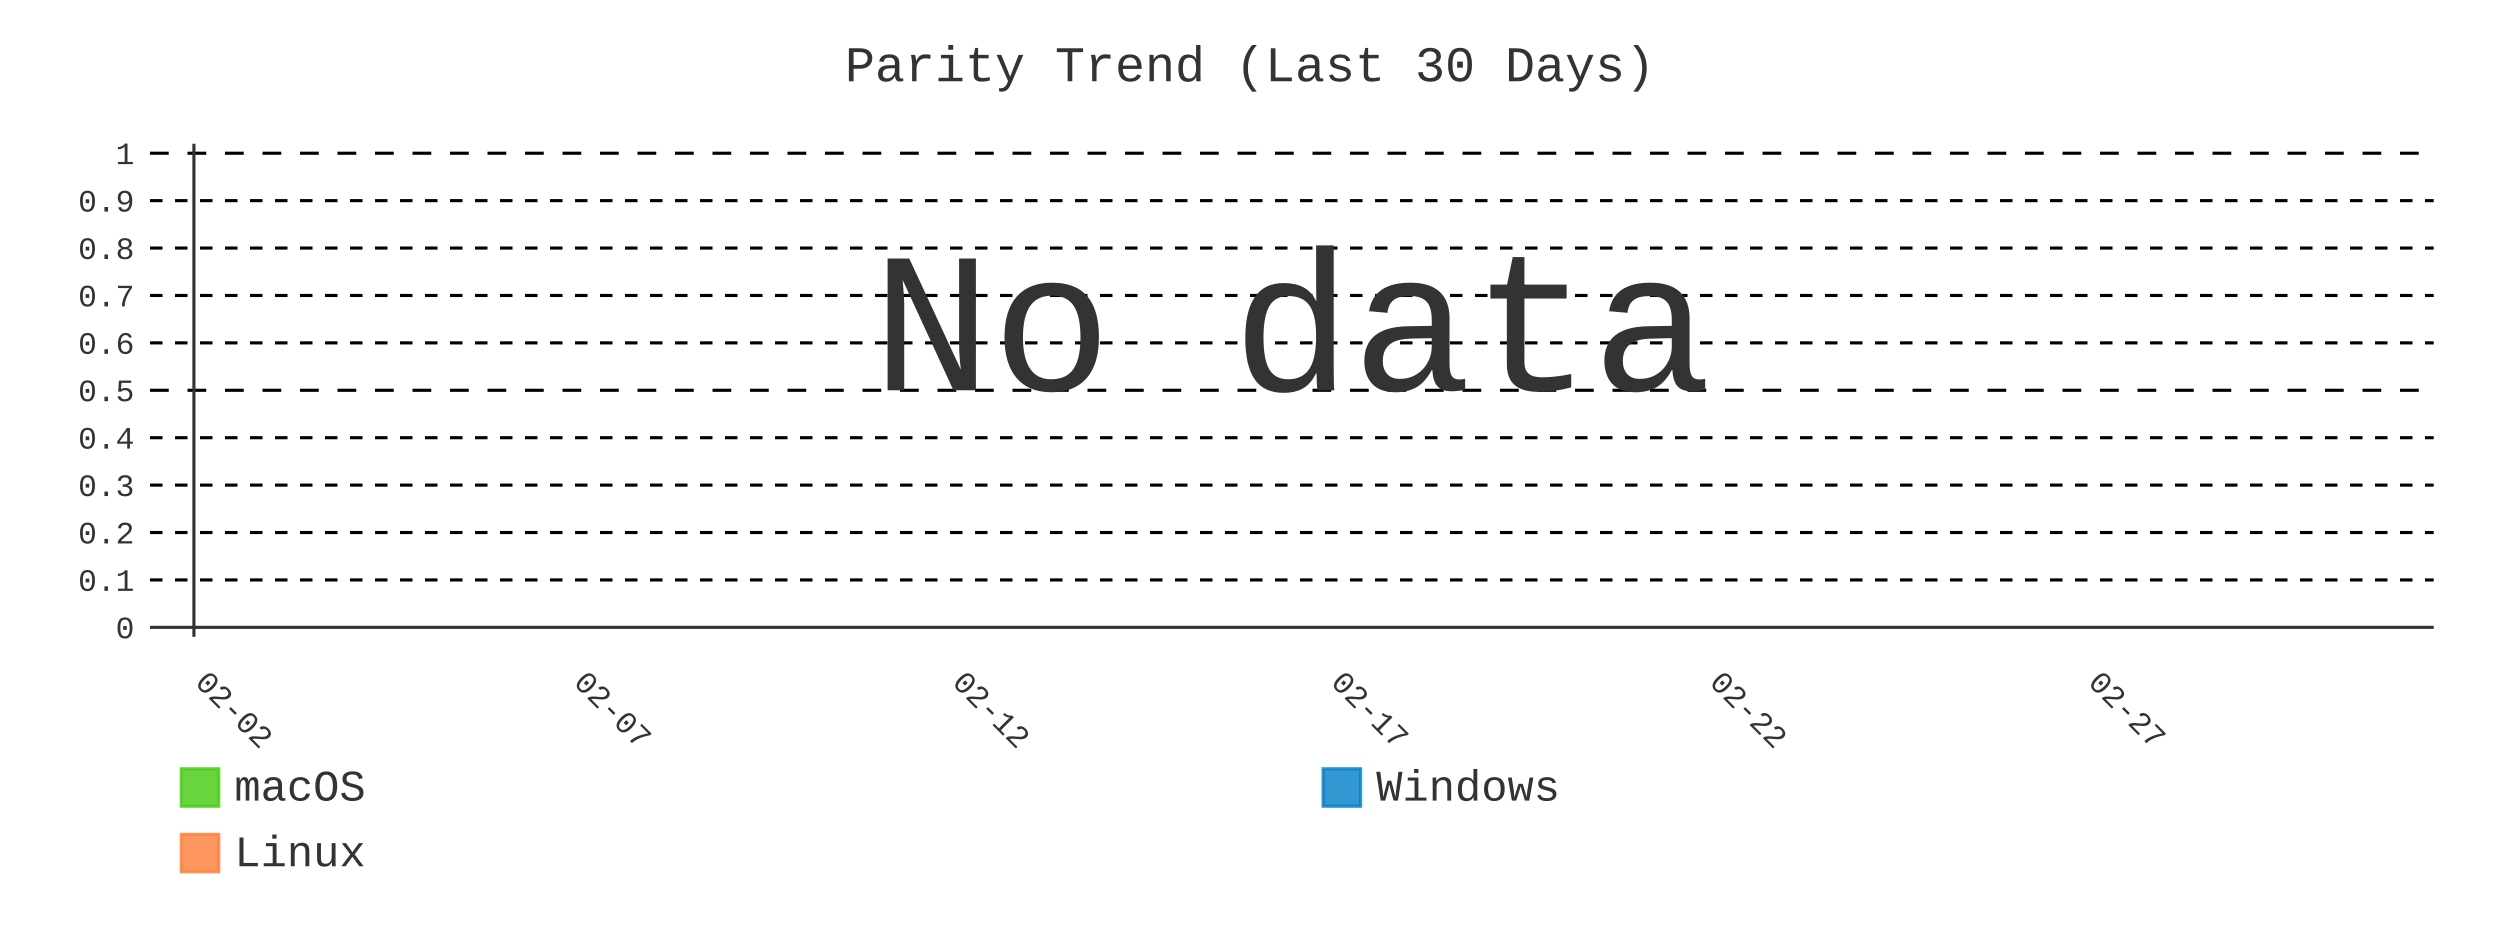
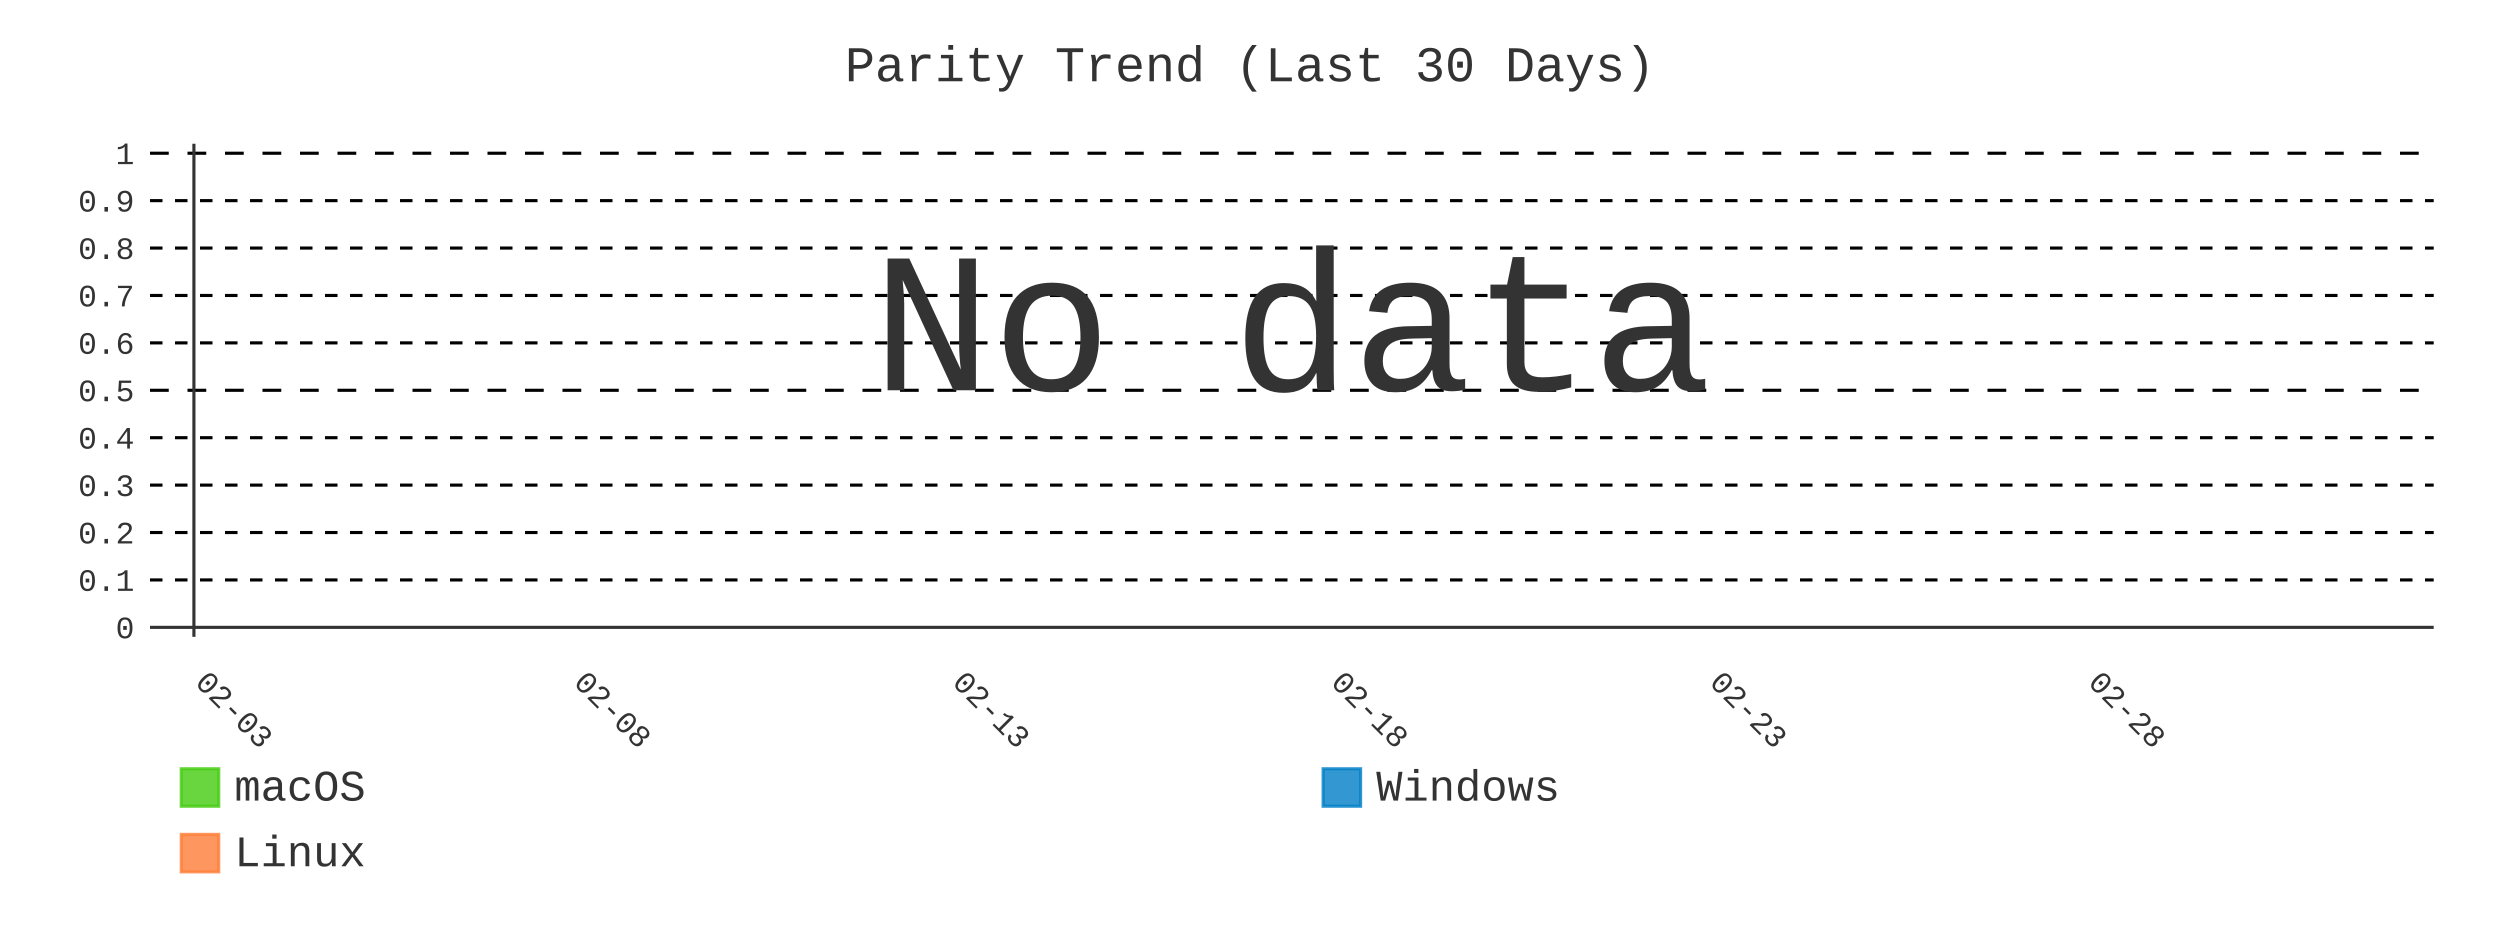
- <svg xmlns="http://www.w3.org/2000/svg" id="chart-c2557af4-c983-4173-b677-0f893076089d" class="pygal-chart" viewBox="0 0 800 300">
+ <svg xmlns="http://www.w3.org/2000/svg" id="chart-41ba8765-3206-47d4-aac0-d04c538e998a" class="pygal-chart" viewBox="0 0 800 300">
  <defs>
-     <style type="text/css">#chart-c2557af4-c983-4173-b677-0f893076089d{-webkit-user-select:none;-webkit-font-smoothing:antialiased;font-family:Consolas,"Liberation Mono",Menlo,Courier,monospace}#chart-c2557af4-c983-4173-b677-0f893076089d .title{font-family:Consolas,"Liberation Mono",Menlo,Courier,monospace;font-size:16px}#chart-c2557af4-c983-4173-b677-0f893076089d .legends .legend text{font-family:Consolas,"Liberation Mono",Menlo,Courier,monospace;font-size:14px}#chart-c2557af4-c983-4173-b677-0f893076089d .axis text{font-family:Consolas,"Liberation Mono",Menlo,Courier,monospace;font-size:10px}#chart-c2557af4-c983-4173-b677-0f893076089d .axis text.major{font-family:Consolas,"Liberation Mono",Menlo,Courier,monospace;font-size:10px}#chart-c2557af4-c983-4173-b677-0f893076089d .text-overlay text.value{font-family:Consolas,"Liberation Mono",Menlo,Courier,monospace;font-size:16px}#chart-c2557af4-c983-4173-b677-0f893076089d .text-overlay text.label{font-family:Consolas,"Liberation Mono",Menlo,Courier,monospace;font-size:10px}#chart-c2557af4-c983-4173-b677-0f893076089d .tooltip{font-family:Consolas,"Liberation Mono",Menlo,Courier,monospace;font-size:14px}#chart-c2557af4-c983-4173-b677-0f893076089d text.no_data{font-family:Consolas,"Liberation Mono",Menlo,Courier,monospace;font-size:64px}
- #chart-c2557af4-c983-4173-b677-0f893076089d{background-color:transparent}#chart-c2557af4-c983-4173-b677-0f893076089d path,#chart-c2557af4-c983-4173-b677-0f893076089d line,#chart-c2557af4-c983-4173-b677-0f893076089d rect,#chart-c2557af4-c983-4173-b677-0f893076089d circle{-webkit-transition:400ms;-moz-transition:400ms;transition:400ms}#chart-c2557af4-c983-4173-b677-0f893076089d .graph &gt; .background{fill:transparent}#chart-c2557af4-c983-4173-b677-0f893076089d .plot &gt; .background{fill:transparent}#chart-c2557af4-c983-4173-b677-0f893076089d .graph{fill:#333}#chart-c2557af4-c983-4173-b677-0f893076089d text.no_data{fill:#333}#chart-c2557af4-c983-4173-b677-0f893076089d .title{fill:#333}#chart-c2557af4-c983-4173-b677-0f893076089d .legends .legend text{fill:#333}#chart-c2557af4-c983-4173-b677-0f893076089d .legends .legend:hover text{fill:#333}#chart-c2557af4-c983-4173-b677-0f893076089d .axis .line{stroke:#333}#chart-c2557af4-c983-4173-b677-0f893076089d .axis .guide.line{stroke:#666}#chart-c2557af4-c983-4173-b677-0f893076089d .axis .major.line{stroke:#333}#chart-c2557af4-c983-4173-b677-0f893076089d .axis text.major{fill:#333}#chart-c2557af4-c983-4173-b677-0f893076089d .axis.y .guides:hover .guide.line,#chart-c2557af4-c983-4173-b677-0f893076089d .line-graph .axis.x .guides:hover .guide.line,#chart-c2557af4-c983-4173-b677-0f893076089d .stackedline-graph .axis.x .guides:hover .guide.line,#chart-c2557af4-c983-4173-b677-0f893076089d .xy-graph .axis.x .guides:hover .guide.line{stroke:#333}#chart-c2557af4-c983-4173-b677-0f893076089d .axis .guides:hover text{fill:#333}#chart-c2557af4-c983-4173-b677-0f893076089d .reactive{fill-opacity:.8;stroke-opacity:.8;stroke-width:1}#chart-c2557af4-c983-4173-b677-0f893076089d .ci{stroke:#333}#chart-c2557af4-c983-4173-b677-0f893076089d .reactive.active,#chart-c2557af4-c983-4173-b677-0f893076089d .active .reactive{fill-opacity:.9;stroke-opacity:.9;stroke-width:4}#chart-c2557af4-c983-4173-b677-0f893076089d .ci .reactive.active{stroke-width:1.5}#chart-c2557af4-c983-4173-b677-0f893076089d .series text{fill:#333}#chart-c2557af4-c983-4173-b677-0f893076089d .tooltip rect{fill:transparent;stroke:#333;-webkit-transition:opacity 400ms;-moz-transition:opacity 400ms;transition:opacity 400ms}#chart-c2557af4-c983-4173-b677-0f893076089d .tooltip .label{fill:#333}#chart-c2557af4-c983-4173-b677-0f893076089d .tooltip .label{fill:#333}#chart-c2557af4-c983-4173-b677-0f893076089d .tooltip .legend{font-size:.8em;fill:#666}#chart-c2557af4-c983-4173-b677-0f893076089d .tooltip .x_label{font-size:.6em;fill:#333}#chart-c2557af4-c983-4173-b677-0f893076089d .tooltip .xlink{font-size:.5em;text-decoration:underline}#chart-c2557af4-c983-4173-b677-0f893076089d .tooltip .value{font-size:1.5em}#chart-c2557af4-c983-4173-b677-0f893076089d .bound{font-size:.5em}#chart-c2557af4-c983-4173-b677-0f893076089d .max-value{font-size:.75em;fill:#666}#chart-c2557af4-c983-4173-b677-0f893076089d .map-element{fill:transparent;stroke:#666 !important}#chart-c2557af4-c983-4173-b677-0f893076089d .map-element .reactive{fill-opacity:inherit;stroke-opacity:inherit}#chart-c2557af4-c983-4173-b677-0f893076089d .color-0,#chart-c2557af4-c983-4173-b677-0f893076089d .color-0 a:visited{stroke:#4c1;fill:#4c1}#chart-c2557af4-c983-4173-b677-0f893076089d .color-1,#chart-c2557af4-c983-4173-b677-0f893076089d .color-1 a:visited{stroke:#007ec6;fill:#007ec6}#chart-c2557af4-c983-4173-b677-0f893076089d .color-2,#chart-c2557af4-c983-4173-b677-0f893076089d .color-2 a:visited{stroke:#fe7d37;fill:#fe7d37}#chart-c2557af4-c983-4173-b677-0f893076089d .text-overlay .color-0 text{fill:black}#chart-c2557af4-c983-4173-b677-0f893076089d .text-overlay .color-1 text{fill:black}#chart-c2557af4-c983-4173-b677-0f893076089d .text-overlay .color-2 text{fill:black}#chart-c2557af4-c983-4173-b677-0f893076089d .series{stroke-width:2}#chart-c2557af4-c983-4173-b677-0f893076089d .series.serie-0{stroke-width:2}#chart-c2557af4-c983-4173-b677-0f893076089d .series.serie-1{stroke-width:2}#chart-c2557af4-c983-4173-b677-0f893076089d .series.serie-2{stroke-width:2}
- #chart-c2557af4-c983-4173-b677-0f893076089d text.no_data{text-anchor:middle}#chart-c2557af4-c983-4173-b677-0f893076089d .guide.line{fill:none}#chart-c2557af4-c983-4173-b677-0f893076089d .centered{text-anchor:middle}#chart-c2557af4-c983-4173-b677-0f893076089d .title{text-anchor:middle}#chart-c2557af4-c983-4173-b677-0f893076089d .legends .legend text{fill-opacity:1}#chart-c2557af4-c983-4173-b677-0f893076089d .axis.x text{text-anchor:middle}#chart-c2557af4-c983-4173-b677-0f893076089d .axis.x:not(.web) text[transform]{text-anchor:start}#chart-c2557af4-c983-4173-b677-0f893076089d .axis.x:not(.web) text[transform].backwards{text-anchor:end}#chart-c2557af4-c983-4173-b677-0f893076089d .axis.y text{text-anchor:end}#chart-c2557af4-c983-4173-b677-0f893076089d .axis.y text[transform].backwards{text-anchor:start}#chart-c2557af4-c983-4173-b677-0f893076089d .axis.y2 text{text-anchor:start}#chart-c2557af4-c983-4173-b677-0f893076089d .axis.y2 text[transform].backwards{text-anchor:end}#chart-c2557af4-c983-4173-b677-0f893076089d .axis .guide.line{stroke-dasharray:4,4;stroke:black}#chart-c2557af4-c983-4173-b677-0f893076089d .axis .major.guide.line{stroke-dasharray:6,6;stroke:black}#chart-c2557af4-c983-4173-b677-0f893076089d .horizontal .axis.y .guide.line,#chart-c2557af4-c983-4173-b677-0f893076089d .horizontal .axis.y2 .guide.line,#chart-c2557af4-c983-4173-b677-0f893076089d .vertical .axis.x .guide.line{opacity:0}#chart-c2557af4-c983-4173-b677-0f893076089d .horizontal .axis.always_show .guide.line,#chart-c2557af4-c983-4173-b677-0f893076089d .vertical .axis.always_show .guide.line{opacity:1 !important}#chart-c2557af4-c983-4173-b677-0f893076089d .axis.y .guides:hover .guide.line,#chart-c2557af4-c983-4173-b677-0f893076089d .axis.y2 .guides:hover .guide.line,#chart-c2557af4-c983-4173-b677-0f893076089d .axis.x .guides:hover .guide.line{opacity:1}#chart-c2557af4-c983-4173-b677-0f893076089d .axis .guides:hover text{opacity:1}#chart-c2557af4-c983-4173-b677-0f893076089d .nofill{fill:none}#chart-c2557af4-c983-4173-b677-0f893076089d .subtle-fill{fill-opacity:.2}#chart-c2557af4-c983-4173-b677-0f893076089d .dot{stroke-width:1px;fill-opacity:1;stroke-opacity:1}#chart-c2557af4-c983-4173-b677-0f893076089d .dot.active{stroke-width:5px}#chart-c2557af4-c983-4173-b677-0f893076089d .dot.negative{fill:transparent}#chart-c2557af4-c983-4173-b677-0f893076089d text,#chart-c2557af4-c983-4173-b677-0f893076089d tspan{stroke:none !important}#chart-c2557af4-c983-4173-b677-0f893076089d .series text.active{opacity:1}#chart-c2557af4-c983-4173-b677-0f893076089d .tooltip rect{fill-opacity:.95;stroke-width:.5}#chart-c2557af4-c983-4173-b677-0f893076089d .tooltip text{fill-opacity:1}#chart-c2557af4-c983-4173-b677-0f893076089d .showable{visibility:hidden}#chart-c2557af4-c983-4173-b677-0f893076089d .showable.shown{visibility:visible}#chart-c2557af4-c983-4173-b677-0f893076089d .gauge-background{fill:rgba(229,229,229,1);stroke:none}#chart-c2557af4-c983-4173-b677-0f893076089d .bg-lines{stroke:transparent;stroke-width:2px}</style>
+     <style type="text/css">#chart-41ba8765-3206-47d4-aac0-d04c538e998a{-webkit-user-select:none;-webkit-font-smoothing:antialiased;font-family:Consolas,"Liberation Mono",Menlo,Courier,monospace}#chart-41ba8765-3206-47d4-aac0-d04c538e998a .title{font-family:Consolas,"Liberation Mono",Menlo,Courier,monospace;font-size:16px}#chart-41ba8765-3206-47d4-aac0-d04c538e998a .legends .legend text{font-family:Consolas,"Liberation Mono",Menlo,Courier,monospace;font-size:14px}#chart-41ba8765-3206-47d4-aac0-d04c538e998a .axis text{font-family:Consolas,"Liberation Mono",Menlo,Courier,monospace;font-size:10px}#chart-41ba8765-3206-47d4-aac0-d04c538e998a .axis text.major{font-family:Consolas,"Liberation Mono",Menlo,Courier,monospace;font-size:10px}#chart-41ba8765-3206-47d4-aac0-d04c538e998a .text-overlay text.value{font-family:Consolas,"Liberation Mono",Menlo,Courier,monospace;font-size:16px}#chart-41ba8765-3206-47d4-aac0-d04c538e998a .text-overlay text.label{font-family:Consolas,"Liberation Mono",Menlo,Courier,monospace;font-size:10px}#chart-41ba8765-3206-47d4-aac0-d04c538e998a .tooltip{font-family:Consolas,"Liberation Mono",Menlo,Courier,monospace;font-size:14px}#chart-41ba8765-3206-47d4-aac0-d04c538e998a text.no_data{font-family:Consolas,"Liberation Mono",Menlo,Courier,monospace;font-size:64px}
+ #chart-41ba8765-3206-47d4-aac0-d04c538e998a{background-color:transparent}#chart-41ba8765-3206-47d4-aac0-d04c538e998a path,#chart-41ba8765-3206-47d4-aac0-d04c538e998a line,#chart-41ba8765-3206-47d4-aac0-d04c538e998a rect,#chart-41ba8765-3206-47d4-aac0-d04c538e998a circle{-webkit-transition:400ms;-moz-transition:400ms;transition:400ms}#chart-41ba8765-3206-47d4-aac0-d04c538e998a .graph &gt; .background{fill:transparent}#chart-41ba8765-3206-47d4-aac0-d04c538e998a .plot &gt; .background{fill:transparent}#chart-41ba8765-3206-47d4-aac0-d04c538e998a .graph{fill:#333}#chart-41ba8765-3206-47d4-aac0-d04c538e998a text.no_data{fill:#333}#chart-41ba8765-3206-47d4-aac0-d04c538e998a .title{fill:#333}#chart-41ba8765-3206-47d4-aac0-d04c538e998a .legends .legend text{fill:#333}#chart-41ba8765-3206-47d4-aac0-d04c538e998a .legends .legend:hover text{fill:#333}#chart-41ba8765-3206-47d4-aac0-d04c538e998a .axis .line{stroke:#333}#chart-41ba8765-3206-47d4-aac0-d04c538e998a .axis .guide.line{stroke:#666}#chart-41ba8765-3206-47d4-aac0-d04c538e998a .axis .major.line{stroke:#333}#chart-41ba8765-3206-47d4-aac0-d04c538e998a .axis text.major{fill:#333}#chart-41ba8765-3206-47d4-aac0-d04c538e998a .axis.y .guides:hover .guide.line,#chart-41ba8765-3206-47d4-aac0-d04c538e998a .line-graph .axis.x .guides:hover .guide.line,#chart-41ba8765-3206-47d4-aac0-d04c538e998a .stackedline-graph .axis.x .guides:hover .guide.line,#chart-41ba8765-3206-47d4-aac0-d04c538e998a .xy-graph .axis.x .guides:hover .guide.line{stroke:#333}#chart-41ba8765-3206-47d4-aac0-d04c538e998a .axis .guides:hover text{fill:#333}#chart-41ba8765-3206-47d4-aac0-d04c538e998a .reactive{fill-opacity:.8;stroke-opacity:.8;stroke-width:1}#chart-41ba8765-3206-47d4-aac0-d04c538e998a .ci{stroke:#333}#chart-41ba8765-3206-47d4-aac0-d04c538e998a .reactive.active,#chart-41ba8765-3206-47d4-aac0-d04c538e998a .active .reactive{fill-opacity:.9;stroke-opacity:.9;stroke-width:4}#chart-41ba8765-3206-47d4-aac0-d04c538e998a .ci .reactive.active{stroke-width:1.5}#chart-41ba8765-3206-47d4-aac0-d04c538e998a .series text{fill:#333}#chart-41ba8765-3206-47d4-aac0-d04c538e998a .tooltip rect{fill:transparent;stroke:#333;-webkit-transition:opacity 400ms;-moz-transition:opacity 400ms;transition:opacity 400ms}#chart-41ba8765-3206-47d4-aac0-d04c538e998a .tooltip .label{fill:#333}#chart-41ba8765-3206-47d4-aac0-d04c538e998a .tooltip .label{fill:#333}#chart-41ba8765-3206-47d4-aac0-d04c538e998a .tooltip .legend{font-size:.8em;fill:#666}#chart-41ba8765-3206-47d4-aac0-d04c538e998a .tooltip .x_label{font-size:.6em;fill:#333}#chart-41ba8765-3206-47d4-aac0-d04c538e998a .tooltip .xlink{font-size:.5em;text-decoration:underline}#chart-41ba8765-3206-47d4-aac0-d04c538e998a .tooltip .value{font-size:1.5em}#chart-41ba8765-3206-47d4-aac0-d04c538e998a .bound{font-size:.5em}#chart-41ba8765-3206-47d4-aac0-d04c538e998a .max-value{font-size:.75em;fill:#666}#chart-41ba8765-3206-47d4-aac0-d04c538e998a .map-element{fill:transparent;stroke:#666 !important}#chart-41ba8765-3206-47d4-aac0-d04c538e998a .map-element .reactive{fill-opacity:inherit;stroke-opacity:inherit}#chart-41ba8765-3206-47d4-aac0-d04c538e998a .color-0,#chart-41ba8765-3206-47d4-aac0-d04c538e998a .color-0 a:visited{stroke:#4c1;fill:#4c1}#chart-41ba8765-3206-47d4-aac0-d04c538e998a .color-1,#chart-41ba8765-3206-47d4-aac0-d04c538e998a .color-1 a:visited{stroke:#007ec6;fill:#007ec6}#chart-41ba8765-3206-47d4-aac0-d04c538e998a .color-2,#chart-41ba8765-3206-47d4-aac0-d04c538e998a .color-2 a:visited{stroke:#fe7d37;fill:#fe7d37}#chart-41ba8765-3206-47d4-aac0-d04c538e998a .text-overlay .color-0 text{fill:black}#chart-41ba8765-3206-47d4-aac0-d04c538e998a .text-overlay .color-1 text{fill:black}#chart-41ba8765-3206-47d4-aac0-d04c538e998a .text-overlay .color-2 text{fill:black}#chart-41ba8765-3206-47d4-aac0-d04c538e998a .series{stroke-width:2}#chart-41ba8765-3206-47d4-aac0-d04c538e998a .series.serie-0{stroke-width:2}#chart-41ba8765-3206-47d4-aac0-d04c538e998a .series.serie-1{stroke-width:2}#chart-41ba8765-3206-47d4-aac0-d04c538e998a .series.serie-2{stroke-width:2}
+ #chart-41ba8765-3206-47d4-aac0-d04c538e998a text.no_data{text-anchor:middle}#chart-41ba8765-3206-47d4-aac0-d04c538e998a .guide.line{fill:none}#chart-41ba8765-3206-47d4-aac0-d04c538e998a .centered{text-anchor:middle}#chart-41ba8765-3206-47d4-aac0-d04c538e998a .title{text-anchor:middle}#chart-41ba8765-3206-47d4-aac0-d04c538e998a .legends .legend text{fill-opacity:1}#chart-41ba8765-3206-47d4-aac0-d04c538e998a .axis.x text{text-anchor:middle}#chart-41ba8765-3206-47d4-aac0-d04c538e998a .axis.x:not(.web) text[transform]{text-anchor:start}#chart-41ba8765-3206-47d4-aac0-d04c538e998a .axis.x:not(.web) text[transform].backwards{text-anchor:end}#chart-41ba8765-3206-47d4-aac0-d04c538e998a .axis.y text{text-anchor:end}#chart-41ba8765-3206-47d4-aac0-d04c538e998a .axis.y text[transform].backwards{text-anchor:start}#chart-41ba8765-3206-47d4-aac0-d04c538e998a .axis.y2 text{text-anchor:start}#chart-41ba8765-3206-47d4-aac0-d04c538e998a .axis.y2 text[transform].backwards{text-anchor:end}#chart-41ba8765-3206-47d4-aac0-d04c538e998a .axis .guide.line{stroke-dasharray:4,4;stroke:black}#chart-41ba8765-3206-47d4-aac0-d04c538e998a .axis .major.guide.line{stroke-dasharray:6,6;stroke:black}#chart-41ba8765-3206-47d4-aac0-d04c538e998a .horizontal .axis.y .guide.line,#chart-41ba8765-3206-47d4-aac0-d04c538e998a .horizontal .axis.y2 .guide.line,#chart-41ba8765-3206-47d4-aac0-d04c538e998a .vertical .axis.x .guide.line{opacity:0}#chart-41ba8765-3206-47d4-aac0-d04c538e998a .horizontal .axis.always_show .guide.line,#chart-41ba8765-3206-47d4-aac0-d04c538e998a .vertical .axis.always_show .guide.line{opacity:1 !important}#chart-41ba8765-3206-47d4-aac0-d04c538e998a .axis.y .guides:hover .guide.line,#chart-41ba8765-3206-47d4-aac0-d04c538e998a .axis.y2 .guides:hover .guide.line,#chart-41ba8765-3206-47d4-aac0-d04c538e998a .axis.x .guides:hover .guide.line{opacity:1}#chart-41ba8765-3206-47d4-aac0-d04c538e998a .axis .guides:hover text{opacity:1}#chart-41ba8765-3206-47d4-aac0-d04c538e998a .nofill{fill:none}#chart-41ba8765-3206-47d4-aac0-d04c538e998a .subtle-fill{fill-opacity:.2}#chart-41ba8765-3206-47d4-aac0-d04c538e998a .dot{stroke-width:1px;fill-opacity:1;stroke-opacity:1}#chart-41ba8765-3206-47d4-aac0-d04c538e998a .dot.active{stroke-width:5px}#chart-41ba8765-3206-47d4-aac0-d04c538e998a .dot.negative{fill:transparent}#chart-41ba8765-3206-47d4-aac0-d04c538e998a text,#chart-41ba8765-3206-47d4-aac0-d04c538e998a tspan{stroke:none !important}#chart-41ba8765-3206-47d4-aac0-d04c538e998a .series text.active{opacity:1}#chart-41ba8765-3206-47d4-aac0-d04c538e998a .tooltip rect{fill-opacity:.95;stroke-width:.5}#chart-41ba8765-3206-47d4-aac0-d04c538e998a .tooltip text{fill-opacity:1}#chart-41ba8765-3206-47d4-aac0-d04c538e998a .showable{visibility:hidden}#chart-41ba8765-3206-47d4-aac0-d04c538e998a .showable.shown{visibility:visible}#chart-41ba8765-3206-47d4-aac0-d04c538e998a .gauge-background{fill:rgba(229,229,229,1);stroke:none}#chart-41ba8765-3206-47d4-aac0-d04c538e998a .bg-lines{stroke:transparent;stroke-width:2px}</style>
  </defs>
  <g class="graph line-graph vertical">
    <rect x="0" y="0" width="800" height="300" class="background" />
    <g transform="translate(48, 46)" class="plot">
      <rect x="0" y="0" width="730.787" height="157.787" class="background" />
      <g class="axis y always_show">
        <g class="guides">
          <path d="M0 154.752 h730.787" class="axis major line" />
          <text x="-5" y="158.252" class="major">0</text>
        </g>
        <g class="guides">
          <path d="M0 139.581 h730.787" class="guide line" />
          <text x="-5" y="143.081" class="">0.1</text>
        </g>
        <g class="guides">
          <path d="M0 124.409 h730.787" class="guide line" />
          <text x="-5" y="127.909" class="">0.2</text>
        </g>
        <g class="guides">
          <path d="M0 109.237 h730.787" class="guide line" />
          <text x="-5" y="112.737" class="">0.3</text>
        </g>
        <g class="guides">
          <path d="M0 94.065 h730.787" class="guide line" />
          <text x="-5" y="97.565" class="">0.4</text>
        </g>
        <g class="guides">
          <path d="M0 78.893 h730.787" class="major guide line" />
          <text x="-5" y="82.393" class="major">0.5</text>
        </g>
        <g class="guides">
          <path d="M0 63.722 h730.787" class="guide line" />
          <text x="-5" y="67.222" class="">0.6</text>
        </g>
        <g class="guides">
          <path d="M0 48.55 h730.787" class="guide line" />
          <text x="-5" y="52.05" class="">0.7</text>
        </g>
        <g class="guides">
          <path d="M0 33.378 h730.787" class="guide line" />
          <text x="-5" y="36.878" class="">0.8</text>
        </g>
        <g class="guides">
          <path d="M0 18.206 h730.787" class="guide line" />
          <text x="-5" y="21.706" class="">0.9</text>
        </g>
        <g class="guides">
          <path d="M0 3.034 h730.787" class="major guide line" />
          <text x="-5" y="6.534" class="major">1</text>
        </g>
      </g>
      <g class="axis x">
        <g class="guides">
          <path d="M14.054 0 v157.787" class="major line" />
-           <text x="14.054" y="172.787" class="major" transform="rotate(45 14.05359 172.7868)">02-02</text>
+           <text x="14.054" y="172.787" class="major" transform="rotate(45 14.05359 172.7868)">02-03</text>
        </g>
        <g class="guides">
          <path d="M135.205 0 v157.787" class="major guide line" />
-           <text x="135.205" y="172.787" class="major" transform="rotate(45 135.2052 172.7868)">02-07</text>
+           <text x="135.205" y="172.787" class="major" transform="rotate(45 135.2052 172.7868)">02-08</text>
        </g>
        <g class="guides">
          <path d="M256.357 0 v157.787" class="major guide line" />
-           <text x="256.357" y="172.787" class="major" transform="rotate(45 256.3569 172.7868)">02-12</text>
+           <text x="256.357" y="172.787" class="major" transform="rotate(45 256.3569 172.7868)">02-13</text>
        </g>
        <g class="guides">
          <path d="M377.509 0 v157.787" class="major guide line" />
-           <text x="377.509" y="172.787" class="major" transform="rotate(45 377.5086 172.7868)">02-17</text>
+           <text x="377.509" y="172.787" class="major" transform="rotate(45 377.5086 172.7868)">02-18</text>
        </g>
        <g class="guides">
          <path d="M498.66 0 v157.787" class="major guide line" />
-           <text x="498.66" y="172.787" class="major" transform="rotate(45 498.6602 172.7868)">02-22</text>
+           <text x="498.66" y="172.787" class="major" transform="rotate(45 498.6602 172.7868)">02-23</text>
        </g>
        <g class="guides">
          <path d="M619.812 0 v157.787" class="major guide line" />
-           <text x="619.812" y="172.787" class="major" transform="rotate(45 619.8119 172.7868)">02-27</text>
+           <text x="619.812" y="172.787" class="major" transform="rotate(45 619.8119 172.7868)">02-28</text>
        </g>
      </g>
    </g>
    <g class="titles">
      <text x="400.0" y="26" class="title plot_title">Parity Trend (Last 30 Days)</text>
    </g>
    <g transform="translate(48, 46)" class="plot overlay" />
    <g transform="translate(48, 46)" class="plot text-overlay">
      <text x="365.393" y="78.893" class="no_data">No data</text>
    </g>
    <g transform="translate(48, 46)" class="plot tooltip-overlay">
      <g transform="translate(0 0)" style="opacity: 0" class="tooltip">
        <rect rx="0" ry="0" width="0" height="0" class="tooltip-box" />
        <g class="text" />
      </g>
    </g>
    <g transform="translate(58, 245)" class="legends">
      <g id="activate-serie-0" class="legend reactive activate-serie">
        <rect x="0.0" y="1.0" width="12" height="12" class="color-0 reactive" />
        <text x="17.0" y="11.2">macOS</text>
      </g>
      <g id="activate-serie-1" class="legend reactive activate-serie">
        <rect x="365.393" y="1.0" width="12" height="12" class="color-1 reactive" />
        <text x="382.393" y="11.2">Windows</text>
      </g>
      <g id="activate-serie-2" class="legend reactive activate-serie">
        <rect x="0.0" y="22.0" width="12" height="12" class="color-2 reactive" />
        <text x="17.0" y="32.2">Linux</text>
      </g>
    </g>
  </g>
</svg>
